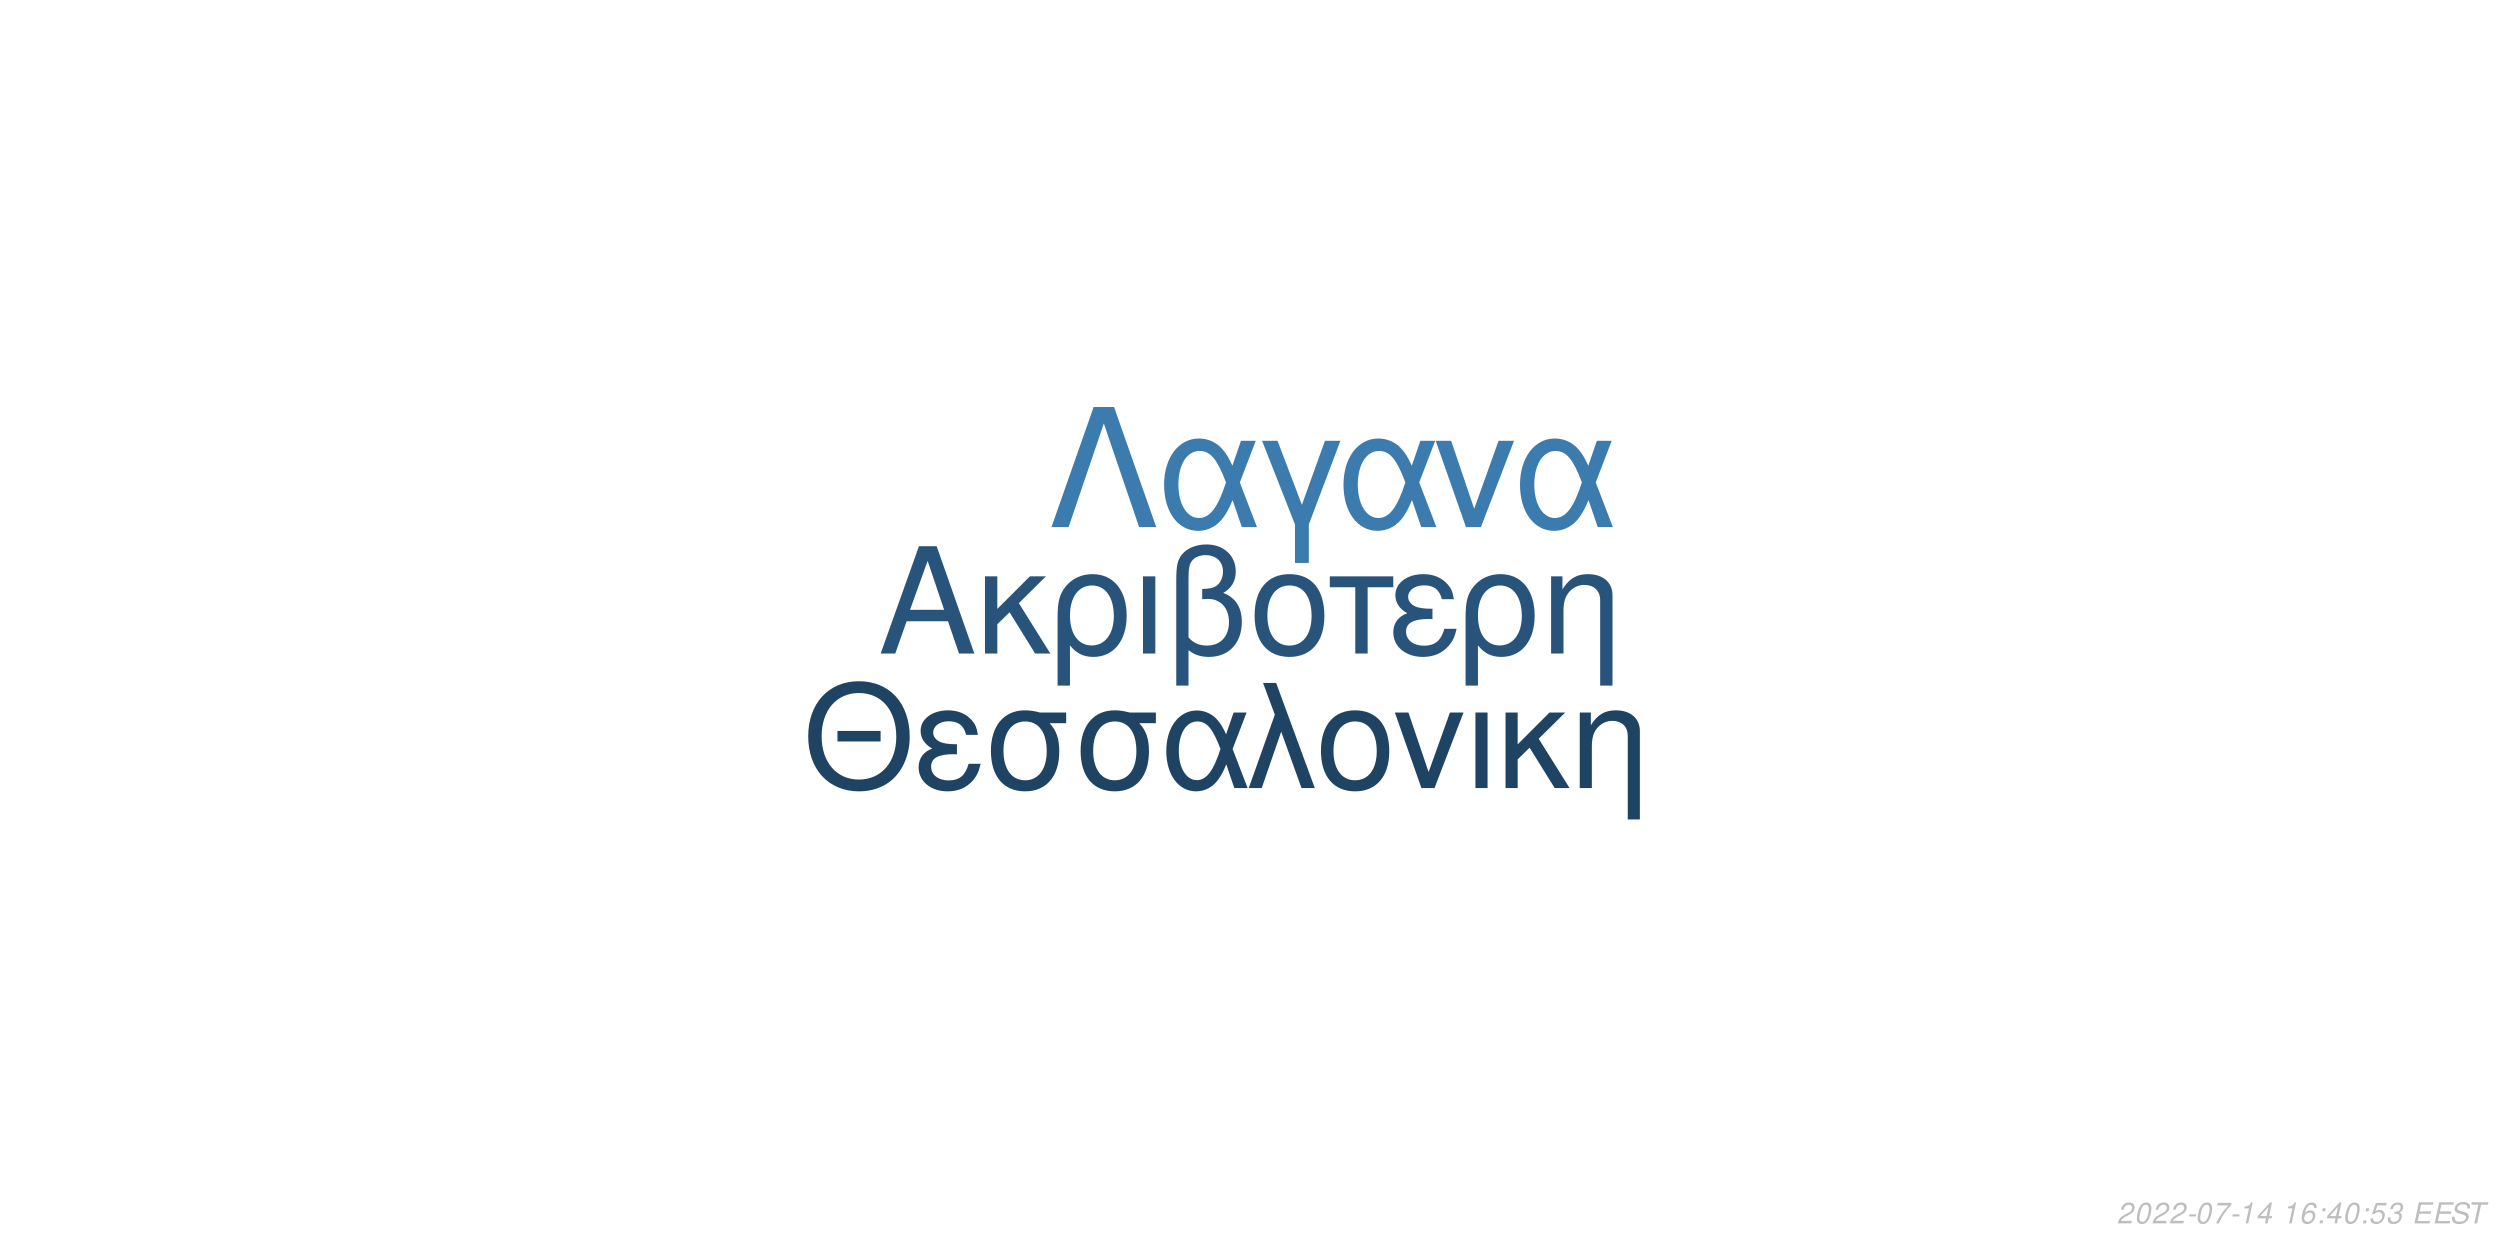
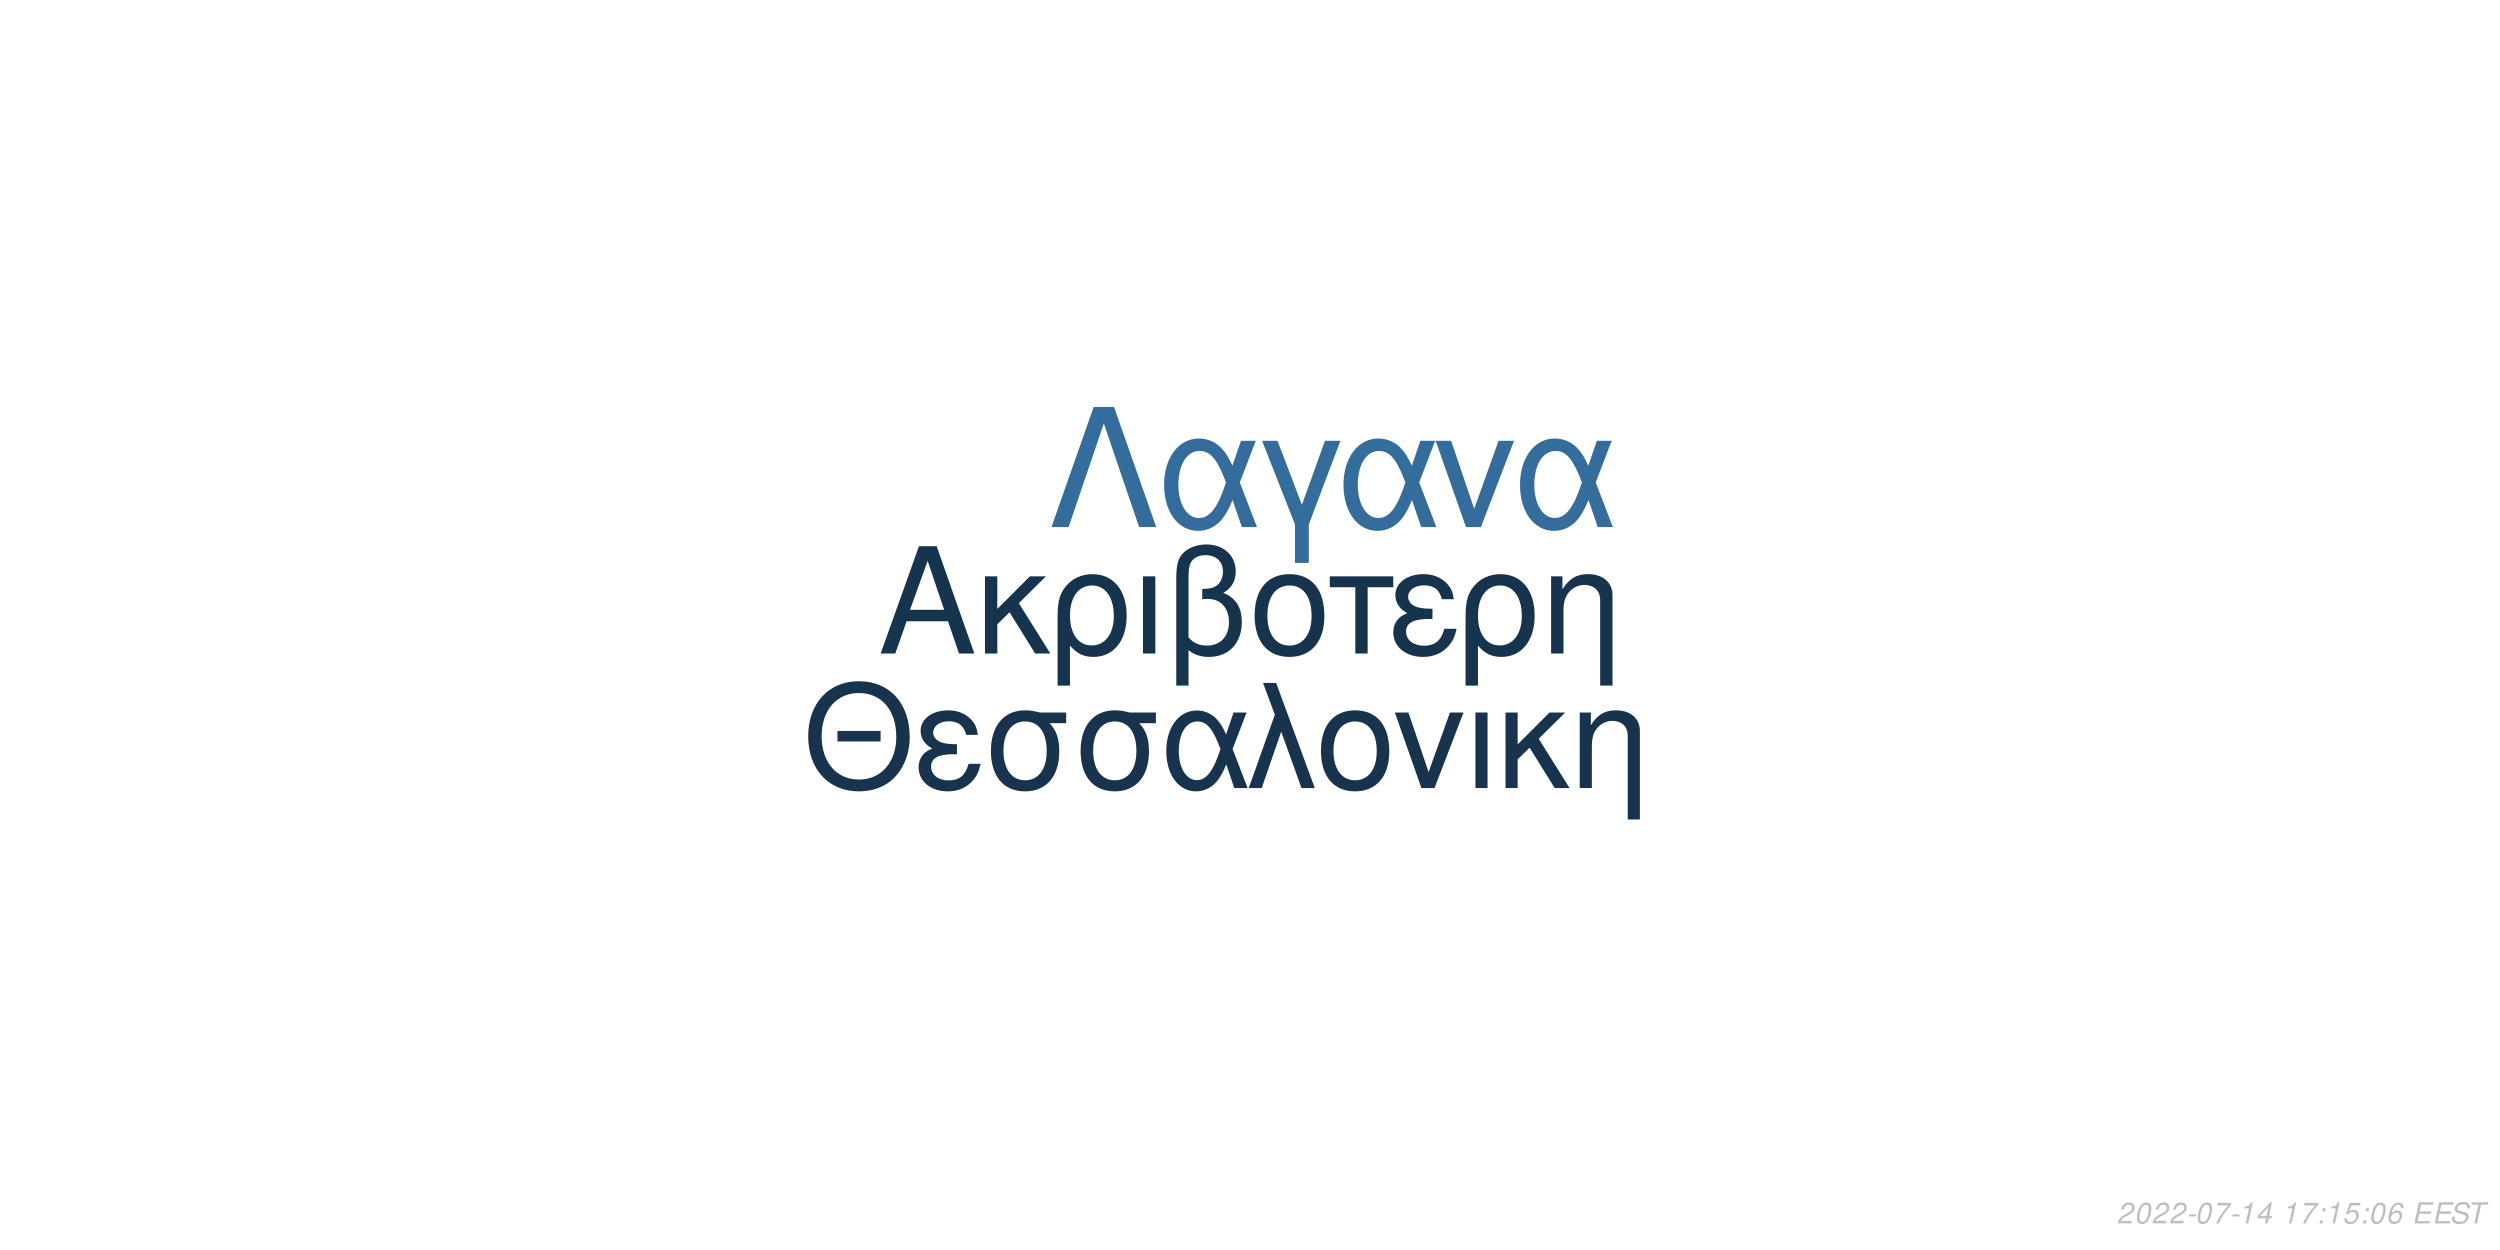
<svg xmlns="http://www.w3.org/2000/svg" xmlns:xlink="http://www.w3.org/1999/xlink" width="864pt" height="432pt" viewBox="0 0 864 432" version="1.1">
  <defs>
    <g>
      <symbol overflow="visible" id="glyph0-0">
        <path style="stroke:none;" d="" />
      </symbol>
      <symbol overflow="visible" id="glyph0-1">
        <path style="stroke:none;" d="M 24.125 -11.141 L 27.938 0 L 33.234 0 L 20.203 -37.094 L 14.094 -37.094 L 0.859 0 L 5.906 0 L 9.828 -11.141 Z M 22.797 -15.109 L 11 -15.109 L 17.094 -32.016 Z M 22.797 -15.109 " />
      </symbol>
      <symbol overflow="visible" id="glyph0-2">
        <path style="stroke:none;" d="M 7.172 -15.422 L 7.172 -26.672 L 2.906 -26.672 L 2.906 0 L 7.172 0 L 7.172 -10.125 L 11.406 -14.25 L 20.25 0 L 25.5 0 L 14.609 -17.406 L 23.969 -26.672 L 18.422 -26.672 Z M 7.172 -15.422 " />
      </symbol>
      <symbol overflow="visible" id="glyph0-3">
        <path style="stroke:none;" d="M 3 11.094 L 7.281 11.094 L 7.281 -2.797 C 9.516 -0.047 11.953 1.172 15.375 1.172 C 22.344 1.172 26.875 -4.422 26.875 -13.031 C 26.875 -21.891 22.297 -27.438 15.062 -27.438 C 11.297 -27.438 7.984 -25.906 5.797 -23.156 C 3.672 -20.516 3 -17.969 3 -12.359 Z M 14.906 -23.516 C 19.547 -23.516 22.438 -19.438 22.438 -12.922 C 22.438 -6.812 19.391 -2.797 14.812 -2.797 C 10.172 -2.797 7.281 -6.766 7.281 -13.125 C 7.281 -19.484 10.234 -23.516 14.906 -23.516 Z M 14.906 -23.516 " />
      </symbol>
      <symbol overflow="visible" id="glyph0-4">
        <path style="stroke:none;" d="M 3.516 0 L 7.781 0 L 7.781 -26.672 L 3.516 -26.672 Z M 3.516 0 " />
      </symbol>
      <symbol overflow="visible" id="glyph0-5">
        <path style="stroke:none;" d="M 4.016 11.094 L 8.25 11.094 L 8.25 -1.172 C 10.172 0.406 12.422 1.172 15.312 1.172 C 22.188 1.172 26.672 -3.609 26.672 -10.891 C 26.672 -15.984 24.578 -19.234 20.25 -20.969 C 23.109 -22.547 24.578 -25.031 24.578 -28.344 C 24.578 -33.844 20.406 -37.703 14.453 -37.703 C 10.938 -37.703 7.734 -36.391 6 -34.25 C 4.484 -32.422 4.016 -30.328 4.016 -25.391 Z M 8.25 -25.656 C 8.25 -29.359 8.5 -30.844 9.469 -32.062 C 10.375 -33.281 12.156 -34 14.094 -34 C 17.812 -34 20.156 -31.812 20.156 -28.297 C 20.156 -25.953 18.984 -23.812 17.297 -23.047 C 16.281 -22.547 15.469 -22.438 12.984 -22.297 L 12.984 -18.781 C 13.734 -18.828 14.344 -18.875 14.969 -18.875 C 19.344 -18.875 22.234 -15.719 22.234 -10.891 C 22.234 -5.906 19.281 -2.75 14.656 -2.75 C 11.953 -2.75 9.922 -3.609 8.25 -5.594 Z M 8.25 -25.656 " />
      </symbol>
      <symbol overflow="visible" id="glyph0-6">
        <path style="stroke:none;" d="M 14.094 -27.438 C 6.562 -27.438 2.094 -22.094 2.094 -13.125 C 2.094 -4.125 6.562 1.172 14.141 1.172 C 21.672 1.172 26.203 -4.172 26.203 -12.922 C 26.203 -22.188 21.828 -27.438 14.094 -27.438 Z M 14.141 -23.516 C 18.938 -23.516 21.781 -19.594 21.781 -12.984 C 21.781 -6.672 18.828 -2.75 14.141 -2.75 C 9.422 -2.75 6.516 -6.672 6.516 -13.125 C 6.516 -19.594 9.422 -23.516 14.141 -23.516 Z M 14.141 -23.516 " />
      </symbol>
      <symbol overflow="visible" id="glyph0-7">
        <path style="stroke:none;" d="M 7.891 0 L 12.156 0 L 12.156 -22.906 L 21.016 -22.906 L 21.016 -26.672 L -0.922 -26.672 L -0.922 -22.906 L 7.891 -22.906 Z M 7.891 0 " />
      </symbol>
      <symbol overflow="visible" id="glyph0-8">
        <path style="stroke:none;" d="M 14.562 -15.469 C 11.344 -15.469 9.562 -15.781 8.297 -16.438 C 6.922 -17.203 6.156 -18.328 6.156 -19.547 C 6.156 -21.891 8.453 -23.562 11.656 -23.562 C 15.062 -23.562 16.953 -22.094 17.812 -18.781 L 21.938 -18.781 C 21.578 -21.266 21.062 -22.5 19.797 -23.922 C 17.812 -26.203 14.906 -27.438 11.453 -27.438 C 5.797 -27.438 1.734 -24.375 1.734 -20.203 C 1.734 -17.609 3.156 -15.375 5.859 -13.938 C 2.797 -12.875 1.016 -10.484 1.016 -7.328 C 1.016 -2.391 5.297 1.172 11.25 1.172 C 14.969 1.172 17.906 -0.109 20.156 -2.641 C 21.578 -4.328 22.297 -5.797 22.906 -8.547 L 18.672 -8.547 C 17.5 -4.422 15.422 -2.703 11.609 -2.703 C 7.938 -2.703 5.438 -4.688 5.438 -7.578 C 5.438 -10.578 7.938 -11.953 13.484 -11.953 C 13.641 -11.953 14.094 -11.953 14.562 -11.906 Z M 14.562 -15.469 " />
      </symbol>
      <symbol overflow="visible" id="glyph0-9">
        <path style="stroke:none;" d="M 3.562 -26.672 L 3.562 0 L 7.844 0 L 7.844 -14.703 C 7.844 -17.906 8.5 -19.891 10.031 -21.531 C 11.406 -22.953 13.188 -23.719 15.062 -23.719 C 18.375 -23.719 20.516 -21.672 20.516 -18.469 L 20.516 11.094 L 24.781 11.094 L 24.781 -20.156 C 24.781 -24.578 21.469 -27.438 16.328 -27.438 C 12.359 -27.438 9.828 -25.906 7.484 -22.188 L 7.484 -26.672 Z M 3.562 -26.672 " />
      </symbol>
      <symbol overflow="visible" id="glyph1-0">
        <path style="stroke:none;" d="" />
      </symbol>
      <symbol overflow="visible" id="glyph1-1">
        <path style="stroke:none;" d="M 26.859 -19.734 L 11.953 -19.734 L 11.953 -16.094 L 26.859 -16.094 Z M 19.328 -36.922 C 8.922 -36.922 1.844 -29.25 1.844 -17.891 C 1.844 -6.484 8.875 1.141 19.391 1.141 C 23.812 1.141 27.703 -0.203 30.641 -2.688 C 34.578 -6.031 36.922 -11.656 36.922 -17.594 C 36.922 -29.297 30 -36.922 19.328 -36.922 Z M 19.328 -32.844 C 27.203 -32.844 32.281 -26.906 32.281 -17.688 C 32.281 -8.922 27.062 -2.938 19.391 -2.938 C 11.609 -2.938 6.484 -8.922 6.484 -17.891 C 6.484 -26.859 11.609 -32.844 19.328 -32.844 Z M 19.328 -32.844 " />
      </symbol>
      <symbol overflow="visible" id="glyph1-2">
        <path style="stroke:none;" d="M 14.25 -15.141 C 11.109 -15.141 9.375 -15.453 8.125 -16.094 C 6.781 -16.844 6.031 -17.938 6.031 -19.141 C 6.031 -21.422 8.266 -23.078 11.406 -23.078 C 14.75 -23.078 16.594 -21.625 17.438 -18.391 L 21.469 -18.391 C 21.125 -20.828 20.625 -22.031 19.391 -23.422 C 17.438 -25.656 14.594 -26.859 11.219 -26.859 C 5.688 -26.859 1.688 -23.875 1.688 -19.781 C 1.688 -17.234 3.094 -15.047 5.734 -13.656 C 2.734 -12.609 1 -10.266 1 -7.172 C 1 -2.344 5.188 1.141 11.016 1.141 C 14.656 1.141 17.547 -0.094 19.734 -2.594 C 21.125 -4.234 21.828 -5.688 22.422 -8.375 L 18.281 -8.375 C 17.141 -4.328 15.094 -2.641 11.359 -2.641 C 7.766 -2.641 5.328 -4.578 5.328 -7.422 C 5.328 -10.359 7.766 -11.703 13.203 -11.703 C 13.359 -11.703 13.797 -11.703 14.25 -11.656 Z M 14.25 -15.141 " />
      </symbol>
      <symbol overflow="visible" id="glyph1-3">
        <path style="stroke:none;" d="M 29 -26.109 L 19.938 -26.109 C 17.594 -26.703 16.438 -26.859 14.703 -26.859 C 7.469 -26.859 2.984 -21.469 2.984 -12.859 C 2.984 -4.031 7.375 1.141 14.797 1.141 C 22.172 1.141 26.609 -4.078 26.609 -12.656 C 26.609 -17.047 25.656 -19.828 23.266 -22.422 L 29 -22.422 Z M 14.797 -23.016 C 19.531 -23.016 22.266 -19.234 22.266 -12.75 C 22.266 -6.531 19.438 -2.688 14.797 -2.688 C 10.172 -2.688 7.328 -6.531 7.328 -12.859 C 7.328 -19.188 10.172 -23.016 14.797 -23.016 Z M 14.797 -23.016 " />
      </symbol>
      <symbol overflow="visible" id="glyph1-4">
        <path style="stroke:none;" d="M 29.344 -26.109 L 24.859 -26.109 L 22.266 -18.578 C 21.125 -21.031 20.484 -22.125 19.328 -23.469 C 17.547 -25.609 14.906 -26.812 12.156 -26.812 C 5.984 -26.812 1.594 -20.984 1.594 -12.812 C 1.594 -4.578 5.828 1.141 11.906 1.141 C 14.953 1.141 17.734 -0.344 19.625 -3.047 C 20.672 -4.531 21.281 -5.688 22.328 -8.172 L 25.109 0 L 29.703 0 L 24.516 -13.5 Z M 20.328 -13.5 C 17.891 -5.922 15.453 -2.734 12.156 -2.734 C 8.516 -2.734 5.922 -6.922 5.922 -12.812 C 5.922 -18.938 8.516 -23.016 12.359 -23.016 C 15.594 -23.016 17.688 -20.531 20.328 -13.5 Z M 20.328 -13.5 " />
      </symbol>
      <symbol overflow="visible" id="glyph1-5">
        <path style="stroke:none;" d="M 1.094 0 L 5.578 0 L 12.312 -19.484 L 19.328 0 L 23.922 0 L 10.562 -36.328 L 6.031 -36.328 L 10.109 -25.359 Z M 1.094 0 " />
      </symbol>
      <symbol overflow="visible" id="glyph1-6">
        <path style="stroke:none;" d="M 13.797 -26.859 C 6.422 -26.859 2.047 -21.625 2.047 -12.859 C 2.047 -4.031 6.422 1.141 13.859 1.141 C 21.234 1.141 25.656 -4.078 25.656 -12.656 C 25.656 -21.719 21.375 -26.859 13.797 -26.859 Z M 13.859 -23.016 C 18.531 -23.016 21.328 -19.188 21.328 -12.703 C 21.328 -6.531 18.438 -2.688 13.859 -2.688 C 9.219 -2.688 6.375 -6.531 6.375 -12.859 C 6.375 -19.188 9.219 -23.016 13.859 -23.016 Z M 13.859 -23.016 " />
      </symbol>
      <symbol overflow="visible" id="glyph1-7">
        <path style="stroke:none;" d="M 14.297 0 L 24.312 -26.109 L 19.625 -26.109 L 12.25 -5.531 L 5.281 -26.109 L 0.594 -26.109 L 9.766 0 Z M 14.297 0 " />
      </symbol>
      <symbol overflow="visible" id="glyph1-8">
        <path style="stroke:none;" d="M 3.438 0 L 7.625 0 L 7.625 -26.109 L 3.438 -26.109 Z M 3.438 0 " />
      </symbol>
      <symbol overflow="visible" id="glyph1-9">
        <path style="stroke:none;" d="M 7.031 -15.094 L 7.031 -26.109 L 2.844 -26.109 L 2.844 0 L 7.031 0 L 7.031 -9.922 L 11.156 -13.953 L 19.828 0 L 24.969 0 L 14.297 -17.047 L 23.469 -26.109 L 18.031 -26.109 Z M 7.031 -15.094 " />
      </symbol>
      <symbol overflow="visible" id="glyph1-10">
        <path style="stroke:none;" d="M 3.484 -26.109 L 3.484 0 L 7.672 0 L 7.672 -14.406 C 7.672 -17.547 8.328 -19.484 9.812 -21.078 C 11.156 -22.469 12.906 -23.219 14.75 -23.219 C 17.984 -23.219 20.078 -21.234 20.078 -18.094 L 20.078 10.859 L 24.266 10.859 L 24.266 -19.734 C 24.266 -24.062 21.031 -26.859 16 -26.859 C 12.109 -26.859 9.609 -25.359 7.328 -21.719 L 7.328 -26.109 Z M 3.484 -26.109 " />
      </symbol>
      <symbol overflow="visible" id="glyph2-0">
        <path style="stroke:none;" d="" />
      </symbol>
      <symbol overflow="visible" id="glyph2-1">
        <path style="stroke:none;" d="M 22.531 -41.484 L 15.484 -41.484 L 0.906 0 L 6.828 0 L 19 -35.797 L 31.188 0 L 37.109 0 Z M 22.531 -41.484 " />
      </symbol>
      <symbol overflow="visible" id="glyph2-2">
        <path style="stroke:none;" d="M 33.516 -29.812 L 28.391 -29.812 L 25.438 -21.219 C 24.125 -24.016 23.391 -25.266 22.078 -26.797 C 20.031 -29.25 17.016 -30.609 13.891 -30.609 C 6.828 -30.609 1.828 -23.953 1.828 -14.625 C 1.828 -5.234 6.656 1.312 13.594 1.312 C 17.078 1.312 20.266 -0.391 22.422 -3.469 C 23.609 -5.172 24.297 -6.484 25.5 -9.328 L 28.688 0 L 33.922 0 L 28 -15.422 Z M 23.219 -15.422 C 20.422 -6.766 17.641 -3.125 13.891 -3.125 C 9.734 -3.125 6.766 -7.906 6.766 -14.625 C 6.766 -21.625 9.734 -26.297 14.109 -26.297 C 17.812 -26.297 20.203 -23.453 23.219 -15.422 Z M 23.219 -15.422 " />
      </symbol>
      <symbol overflow="visible" id="glyph2-3">
        <path style="stroke:none;" d="M 12.062 12.406 L 16.844 12.406 L 16.844 -0.906 L 27.766 -29.812 L 22.422 -29.812 L 14.453 -7.688 L 6.031 -29.812 L 0.688 -29.812 L 12.062 -0.906 Z M 12.062 12.406 " />
      </symbol>
      <symbol overflow="visible" id="glyph2-4">
        <path style="stroke:none;" d="M 16.328 0 L 27.766 -29.812 L 22.422 -29.812 L 14 -6.312 L 6.031 -29.812 L 0.688 -29.812 L 11.156 0 Z M 16.328 0 " />
      </symbol>
      <symbol overflow="visible" id="glyph3-0">
        <path style="stroke:none;" d="" />
      </symbol>
      <symbol overflow="visible" id="glyph3-1">
        <path style="stroke:none;" d="M 5.234 -0.875 L 1.469 -0.875 C 1.641 -1.375 2.203 -1.891 3.109 -2.344 L 4.234 -2.938 C 5.562 -3.625 6.219 -4.469 6.219 -5.484 C 6.219 -5.938 6.062 -6.359 5.797 -6.656 C 5.469 -7.047 4.984 -7.234 4.312 -7.234 C 2.766 -7.234 1.891 -6.453 1.484 -4.734 L 2.375 -4.734 C 2.484 -5.188 2.609 -5.484 2.797 -5.75 C 3.094 -6.203 3.609 -6.453 4.188 -6.453 C 4.891 -6.453 5.344 -6.031 5.344 -5.375 C 5.344 -4.703 4.859 -4.094 4.016 -3.656 L 2.984 -3.125 C 1.234 -2.188 0.797 -1.656 0.344 -0.016 L 5.047 -0.016 Z M 5.234 -0.875 " />
      </symbol>
      <symbol overflow="visible" id="glyph3-2">
        <path style="stroke:none;" d="M 4.203 -7.234 C 3.375 -7.234 2.688 -6.812 2.125 -5.984 C 1.484 -5.047 0.984 -3.188 0.984 -1.734 C 0.984 -1.109 1.172 -0.562 1.484 -0.266 C 1.797 0.047 2.281 0.234 2.766 0.234 C 3.625 0.234 4.281 -0.156 4.859 -1.016 C 5.516 -1.953 6 -3.797 6 -5.266 C 6 -6.5 5.328 -7.234 4.203 -7.234 Z M 4.094 -6.453 C 4.734 -6.453 5.125 -5.984 5.125 -5.156 C 5.125 -4.203 4.781 -2.625 4.406 -1.812 C 3.984 -0.938 3.516 -0.547 2.875 -0.547 C 2.25 -0.547 1.875 -1.031 1.875 -1.828 C 1.875 -2.797 2.203 -4.344 2.594 -5.203 C 2.984 -6.047 3.453 -6.453 4.094 -6.453 Z M 4.094 -6.453 " />
      </symbol>
      <symbol overflow="visible" id="glyph3-3">
        <path style="stroke:none;" d="M 3.516 -3.125 L 1.125 -3.125 L 0.969 -2.406 L 3.359 -2.406 Z M 3.516 -3.125 " />
      </symbol>
      <symbol overflow="visible" id="glyph3-4">
        <path style="stroke:none;" d="M 6.703 -7.094 L 1.953 -7.094 L 1.766 -6.219 L 5.594 -6.219 C 3.344 -3.688 2.266 -2.109 1.375 0 L 2.344 0 C 3.031 -1.906 4.828 -4.594 6.547 -6.281 Z M 6.703 -7.094 " />
      </symbol>
      <symbol overflow="visible" id="glyph3-5">
        <path style="stroke:none;" d="M 3.703 -5.188 L 2.594 0 L 3.469 0 L 5.016 -7.234 L 4.438 -7.234 C 3.906 -6.156 3.688 -6.016 2.234 -5.812 L 2.109 -5.188 Z M 3.703 -5.188 " />
      </symbol>
      <symbol overflow="visible" id="glyph3-6">
        <path style="stroke:none;" d="M 3.625 -1.75 L 3.266 0 L 4.141 0 L 4.516 -1.75 L 5.562 -1.75 L 5.734 -2.531 L 4.688 -2.531 L 5.688 -7.234 L 5.016 -7.234 L 0.844 -2.672 L 0.641 -1.75 Z M 3.797 -2.531 L 1.594 -2.531 L 4.469 -5.703 Z M 3.797 -2.531 " />
      </symbol>
      <symbol overflow="visible" id="glyph3-7">
        <path style="stroke:none;" d="" />
      </symbol>
      <symbol overflow="visible" id="glyph3-8">
+         <path style="stroke:none;" d="M 2.359 -1.031 L 1.312 -1.031 L 1.094 0 L 2.141 0 Z M 3.266 -5.234 L 2.219 -5.234 L 2 -4.203 L 3.047 -4.203 Z M 3.266 -5.234 " />
+       </symbol>
+       <symbol overflow="visible" id="glyph3-9">
+         <path style="stroke:none;" d="M 6.297 -7.094 L 2.594 -7.094 L 1.234 -3.234 L 2.047 -3.234 C 2.656 -3.766 2.938 -3.906 3.531 -3.906 C 4.328 -3.906 4.797 -3.453 4.797 -2.688 C 4.797 -1.438 3.969 -0.547 2.828 -0.547 C 2.031 -0.547 1.609 -0.938 1.578 -1.734 L 0.703 -1.734 L 0.703 -1.516 C 0.703 -0.938 0.844 -0.547 1.188 -0.266 C 1.562 0.062 2.078 0.234 2.703 0.234 C 3.656 0.234 4.391 -0.156 4.984 -0.922 C 5.422 -1.5 5.672 -2.234 5.672 -2.953 C 5.672 -4 4.938 -4.672 3.812 -4.672 C 3.328 -4.672 2.906 -4.547 2.406 -4.234 L 3.109 -6.219 L 6.109 -6.219 Z M 6.297 -7.094 " />
+       </symbol>
+       <symbol overflow="visible" id="glyph3-10">
        <path style="stroke:none;" d="M 6.125 -5.344 L 6.141 -5.625 C 6.141 -6.609 5.453 -7.234 4.391 -7.234 C 3.438 -7.234 2.641 -6.719 2.016 -5.703 C 1.422 -4.781 0.938 -2.953 0.938 -1.688 C 0.938 -0.516 1.688 0.234 2.859 0.234 C 3.703 0.234 4.438 -0.156 5 -0.875 C 5.406 -1.422 5.672 -2.156 5.672 -2.766 C 5.672 -3.812 4.969 -4.5 3.906 -4.5 C 3.234 -4.5 2.672 -4.234 2.094 -3.625 C 2.406 -5.375 3.234 -6.453 4.25 -6.453 C 4.703 -6.453 5.062 -6.234 5.172 -5.844 C 5.203 -5.719 5.234 -5.578 5.25 -5.344 Z M 3.656 -3.734 C 4.344 -3.734 4.797 -3.281 4.797 -2.625 C 4.797 -1.469 3.984 -0.547 2.984 -0.547 C 2.297 -0.547 1.812 -1.047 1.812 -1.766 C 1.812 -2.859 2.625 -3.734 3.656 -3.734 Z M 3.656 -3.734 " />
      </symbol>
-       <symbol overflow="visible" id="glyph3-9">
-         <path style="stroke:none;" d="M 2.359 -1.031 L 1.312 -1.031 L 1.094 0 L 2.141 0 Z M 3.266 -5.234 L 2.219 -5.234 L 2 -4.203 L 3.047 -4.203 Z M 3.266 -5.234 " />
-       </symbol>
-       <symbol overflow="visible" id="glyph3-10">
-         <path style="stroke:none;" d="M 6.297 -7.094 L 2.594 -7.094 L 1.234 -3.234 L 2.047 -3.234 C 2.656 -3.766 2.938 -3.906 3.531 -3.906 C 4.328 -3.906 4.797 -3.453 4.797 -2.688 C 4.797 -1.438 3.969 -0.547 2.828 -0.547 C 2.031 -0.547 1.609 -0.938 1.578 -1.734 L 0.703 -1.734 L 0.703 -1.516 C 0.703 -0.938 0.844 -0.547 1.188 -0.266 C 1.562 0.062 2.078 0.234 2.703 0.234 C 3.656 0.234 4.391 -0.156 4.984 -0.922 C 5.422 -1.5 5.672 -2.234 5.672 -2.953 C 5.672 -4 4.938 -4.672 3.812 -4.672 C 3.328 -4.672 2.906 -4.547 2.406 -4.234 L 3.109 -6.219 L 6.109 -6.219 Z M 6.297 -7.094 " />
-       </symbol>
      <symbol overflow="visible" id="glyph3-11">
-         <path style="stroke:none;" d="M 2.922 -3.312 C 3.125 -3.344 3.234 -3.344 3.375 -3.344 C 4.203 -3.344 4.688 -3 4.688 -2.406 C 4.688 -1.312 3.906 -0.547 2.781 -0.547 C 2.047 -0.547 1.594 -0.938 1.594 -1.562 C 1.594 -1.719 1.609 -1.844 1.656 -2.094 L 0.766 -2.094 C 0.734 -1.797 0.719 -1.641 0.719 -1.469 C 0.719 -0.375 1.406 0.234 2.641 0.234 C 3.547 0.234 4.297 -0.078 4.812 -0.656 C 5.266 -1.156 5.562 -1.875 5.562 -2.547 C 5.562 -3.125 5.344 -3.453 4.797 -3.734 C 5.641 -4.234 6.016 -4.844 6.016 -5.734 C 6.016 -6.656 5.312 -7.234 4.203 -7.234 C 3.375 -7.234 2.672 -6.938 2.188 -6.375 C 1.891 -6.031 1.703 -5.641 1.516 -4.906 L 2.391 -4.906 C 2.5 -5.359 2.594 -5.594 2.734 -5.812 C 3.047 -6.234 3.516 -6.453 4.078 -6.453 C 4.734 -6.453 5.141 -6.125 5.141 -5.578 C 5.141 -5.188 5.016 -4.797 4.797 -4.547 C 4.516 -4.234 4 -4.062 3.266 -4.062 L 3.078 -4.062 Z M 2.922 -3.312 " />
+         <path style="stroke:none;" d="M 2.547 -3.312 L 6.5 -3.312 L 6.688 -4.141 L 2.719 -4.141 L 3.219 -6.469 L 7.344 -6.469 L 7.516 -7.297 L 2.453 -7.297 L 0.906 0 L 6.125 0 L 6.297 -0.812 L 2.016 -0.812 Z M 2.547 -3.312 " />
      </symbol>
      <symbol overflow="visible" id="glyph3-12">
-         <path style="stroke:none;" d="M 2.547 -3.312 L 6.5 -3.312 L 6.688 -4.141 L 2.719 -4.141 L 3.219 -6.469 L 7.344 -6.469 L 7.516 -7.297 L 2.453 -7.297 L 0.906 0 L 6.125 0 L 6.297 -0.812 L 2.016 -0.812 Z M 2.547 -3.312 " />
+         <path style="stroke:none;" d="M 7.062 -5.156 C 7.125 -5.438 7.141 -5.562 7.141 -5.703 C 7.141 -6.156 6.938 -6.594 6.594 -6.891 C 6.188 -7.25 5.656 -7.406 4.875 -7.406 C 3.844 -7.406 3.047 -7.125 2.5 -6.562 C 2.094 -6.141 1.781 -5.438 1.781 -4.922 C 1.781 -4.297 2.219 -3.766 2.891 -3.562 L 4.594 -3.094 C 5.406 -2.859 5.734 -2.578 5.734 -2.094 C 5.734 -1.781 5.547 -1.406 5.266 -1.141 C 4.844 -0.766 4.266 -0.578 3.453 -0.578 C 2.328 -0.578 1.812 -0.984 1.812 -1.906 C 1.812 -2.047 1.812 -2.125 1.844 -2.312 L 0.984 -2.312 C 0.906 -2.062 0.891 -1.906 0.891 -1.688 C 0.891 -0.484 1.797 0.234 3.297 0.234 C 4.359 0.234 5.234 -0.062 5.812 -0.609 C 6.344 -1.078 6.688 -1.797 6.688 -2.375 C 6.688 -2.641 6.609 -2.906 6.453 -3.156 C 6.234 -3.5 5.938 -3.703 5.469 -3.828 L 3.75 -4.312 C 2.984 -4.547 2.734 -4.734 2.734 -5.188 C 2.734 -5.547 2.875 -5.844 3.188 -6.109 C 3.547 -6.438 4.031 -6.594 4.703 -6.594 C 5.266 -6.594 5.688 -6.484 5.906 -6.297 C 6.094 -6.125 6.219 -5.797 6.219 -5.516 C 6.219 -5.422 6.203 -5.344 6.188 -5.156 Z M 7.062 -5.156 " />
      </symbol>
      <symbol overflow="visible" id="glyph3-13">
-         <path style="stroke:none;" d="M 7.062 -5.156 C 7.125 -5.438 7.141 -5.562 7.141 -5.703 C 7.141 -6.156 6.938 -6.594 6.594 -6.891 C 6.188 -7.25 5.656 -7.406 4.875 -7.406 C 3.844 -7.406 3.047 -7.125 2.5 -6.562 C 2.094 -6.141 1.781 -5.438 1.781 -4.922 C 1.781 -4.297 2.219 -3.766 2.891 -3.562 L 4.594 -3.094 C 5.406 -2.859 5.734 -2.578 5.734 -2.094 C 5.734 -1.781 5.547 -1.406 5.266 -1.141 C 4.844 -0.766 4.266 -0.578 3.453 -0.578 C 2.328 -0.578 1.812 -0.984 1.812 -1.906 C 1.812 -2.047 1.812 -2.125 1.844 -2.312 L 0.984 -2.312 C 0.906 -2.062 0.891 -1.906 0.891 -1.688 C 0.891 -0.484 1.797 0.234 3.297 0.234 C 4.359 0.234 5.234 -0.062 5.812 -0.609 C 6.344 -1.078 6.688 -1.797 6.688 -2.375 C 6.688 -2.641 6.609 -2.906 6.453 -3.156 C 6.234 -3.5 5.938 -3.703 5.469 -3.828 L 3.75 -4.312 C 2.984 -4.547 2.734 -4.734 2.734 -5.188 C 2.734 -5.547 2.875 -5.844 3.188 -6.109 C 3.547 -6.438 4.031 -6.594 4.703 -6.594 C 5.266 -6.594 5.688 -6.484 5.906 -6.297 C 6.094 -6.125 6.219 -5.797 6.219 -5.516 C 6.219 -5.422 6.203 -5.344 6.188 -5.156 Z M 7.062 -5.156 " />
-       </symbol>
-       <symbol overflow="visible" id="glyph3-14">
        <path style="stroke:none;" d="M 4.938 -6.469 L 7.312 -6.469 L 7.484 -7.297 L 1.75 -7.297 L 1.578 -6.469 L 3.984 -6.469 L 2.609 0 L 3.547 0 Z M 4.938 -6.469 " />
      </symbol>
    </g>
  </defs>
  <g id="surface1">
    <rect x="0" y="0" width="864" height="432" style="fill:rgb(100%,100%,100%);fill-opacity:1;stroke:none;" />
-     <g style="fill:rgb(15.686%,32.941%,48.235%);fill-opacity:1;">
+     <g style="fill:rgb(9.02%,20.392%,30.98%);fill-opacity:1;">
      <use xlink:href="#glyph0-1" x="303.5" y="225.861" />
      <use xlink:href="#glyph0-2" x="337.5" y="225.861" />
      <use xlink:href="#glyph0-3" x="362.5" y="225.861" />
      <use xlink:href="#glyph0-4" x="391.5" y="225.861" />
      <use xlink:href="#glyph0-5" x="402.5" y="225.861" />
      <use xlink:href="#glyph0-6" x="431.5" y="225.861" />
      <use xlink:href="#glyph0-7" x="460.5" y="225.861" />
      <use xlink:href="#glyph0-8" x="480.5" y="225.861" />
      <use xlink:href="#glyph0-3" x="503.5" y="225.861" />
      <use xlink:href="#glyph0-9" x="532.5" y="225.861" />
    </g>
-     <g style="fill:rgb(12.157%,26.275%,38.824%);fill-opacity:1;">
+     <g style="fill:rgb(9.02%,20%,30.196%);fill-opacity:1;">
      <use xlink:href="#glyph1-1" x="277.473" y="272.354" />
      <use xlink:href="#glyph1-2" x="316.473" y="272.354" />
      <use xlink:href="#glyph1-3" x="339.473" y="272.354" />
      <use xlink:href="#glyph1-3" x="370.473" y="272.354" />
      <use xlink:href="#glyph1-4" x="401.473" y="272.354" />
      <use xlink:href="#glyph1-5" x="430.473" y="272.354" />
      <use xlink:href="#glyph1-6" x="454.473" y="272.354" />
      <use xlink:href="#glyph1-7" x="481.473" y="272.354" />
      <use xlink:href="#glyph1-8" x="506.473" y="272.354" />
      <use xlink:href="#glyph1-9" x="517.473" y="272.354" />
      <use xlink:href="#glyph1-10" x="542.473" y="272.354" />
    </g>
-     <g style="fill:rgb(23.137%,48.235%,68.235%);fill-opacity:1;">
+     <g style="fill:rgb(20.392%,42.745%,61.176%);fill-opacity:1;">
      <use xlink:href="#glyph2-1" x="362.484" y="182.152" />
      <use xlink:href="#glyph2-2" x="400.484" y="182.152" />
      <use xlink:href="#glyph2-3" x="435.484" y="182.152" />
      <use xlink:href="#glyph2-2" x="462.484" y="182.152" />
      <use xlink:href="#glyph2-4" x="495.484" y="182.152" />
      <use xlink:href="#glyph2-2" x="523.484" y="182.152" />
    </g>
    <g style="fill:rgb(74.51%,74.51%,74.51%);fill-opacity:1;">
      <use xlink:href="#glyph3-1" x="731.52" y="422.81" />
      <use xlink:href="#glyph3-2" x="737.52" y="422.81" />
      <use xlink:href="#glyph3-1" x="743.52" y="422.81" />
      <use xlink:href="#glyph3-1" x="749.52" y="422.81" />
      <use xlink:href="#glyph3-3" x="755.52" y="422.81" />
      <use xlink:href="#glyph3-2" x="758.52" y="422.81" />
      <use xlink:href="#glyph3-4" x="764.52" y="422.81" />
      <use xlink:href="#glyph3-3" x="770.52" y="422.81" />
      <use xlink:href="#glyph3-5" x="773.52" y="422.81" />
      <use xlink:href="#glyph3-6" x="779.52" y="422.81" />
      <use xlink:href="#glyph3-7" x="785.52" y="422.81" />
      <use xlink:href="#glyph3-5" x="788.52" y="422.81" />
-       <use xlink:href="#glyph3-8" x="794.52" y="422.81" />
-       <use xlink:href="#glyph3-9" x="800.52" y="422.81" />
-       <use xlink:href="#glyph3-6" x="803.52" y="422.81" />
-       <use xlink:href="#glyph3-2" x="809.52" y="422.81" />
-       <use xlink:href="#glyph3-9" x="815.52" y="422.81" />
-       <use xlink:href="#glyph3-10" x="818.52" y="422.81" />
-       <use xlink:href="#glyph3-11" x="824.52" y="422.81" />
+       <use xlink:href="#glyph3-4" x="794.52" y="422.81" />
+       <use xlink:href="#glyph3-8" x="800.52" y="422.81" />
+       <use xlink:href="#glyph3-5" x="803.52" y="422.81" />
+       <use xlink:href="#glyph3-9" x="809.52" y="422.81" />
+       <use xlink:href="#glyph3-8" x="815.52" y="422.81" />
+       <use xlink:href="#glyph3-2" x="818.52" y="422.81" />
+       <use xlink:href="#glyph3-10" x="824.52" y="422.81" />
      <use xlink:href="#glyph3-7" x="830.52" y="422.81" />
-       <use xlink:href="#glyph3-12" x="833.52" y="422.81" />
-       <use xlink:href="#glyph3-12" x="840.52" y="422.81" />
-       <use xlink:href="#glyph3-13" x="846.52" y="422.81" />
-       <use xlink:href="#glyph3-14" x="852.52" y="422.81" />
+       <use xlink:href="#glyph3-11" x="833.52" y="422.81" />
+       <use xlink:href="#glyph3-11" x="840.52" y="422.81" />
+       <use xlink:href="#glyph3-12" x="846.52" y="422.81" />
+       <use xlink:href="#glyph3-13" x="852.52" y="422.81" />
    </g>
  </g>
</svg>
